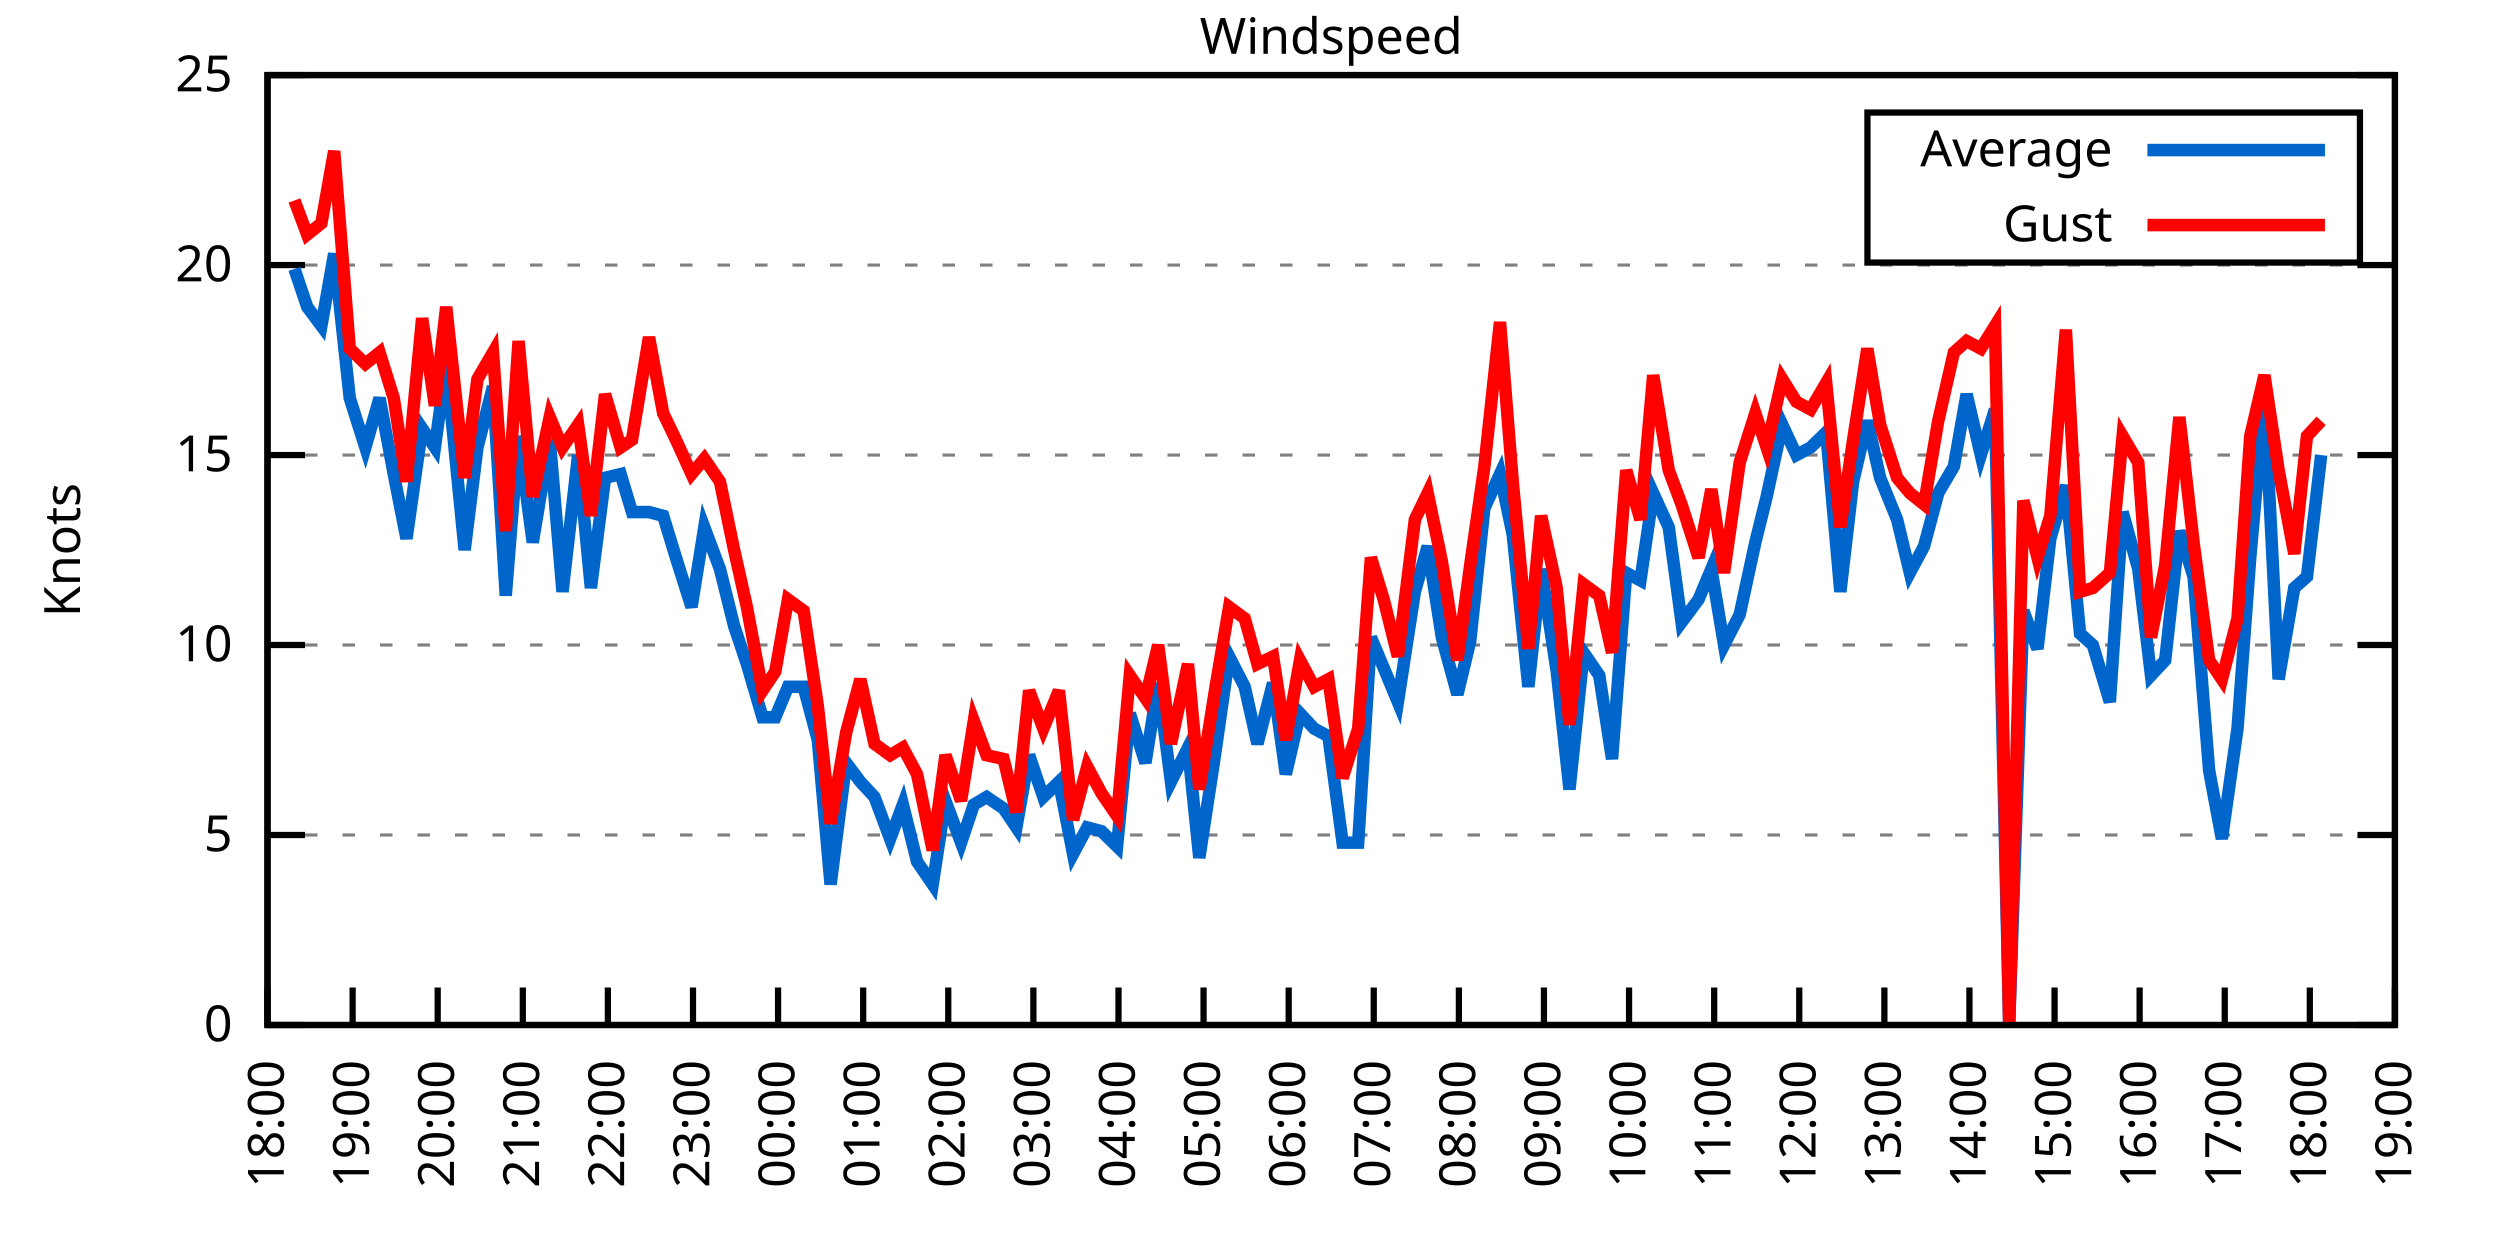
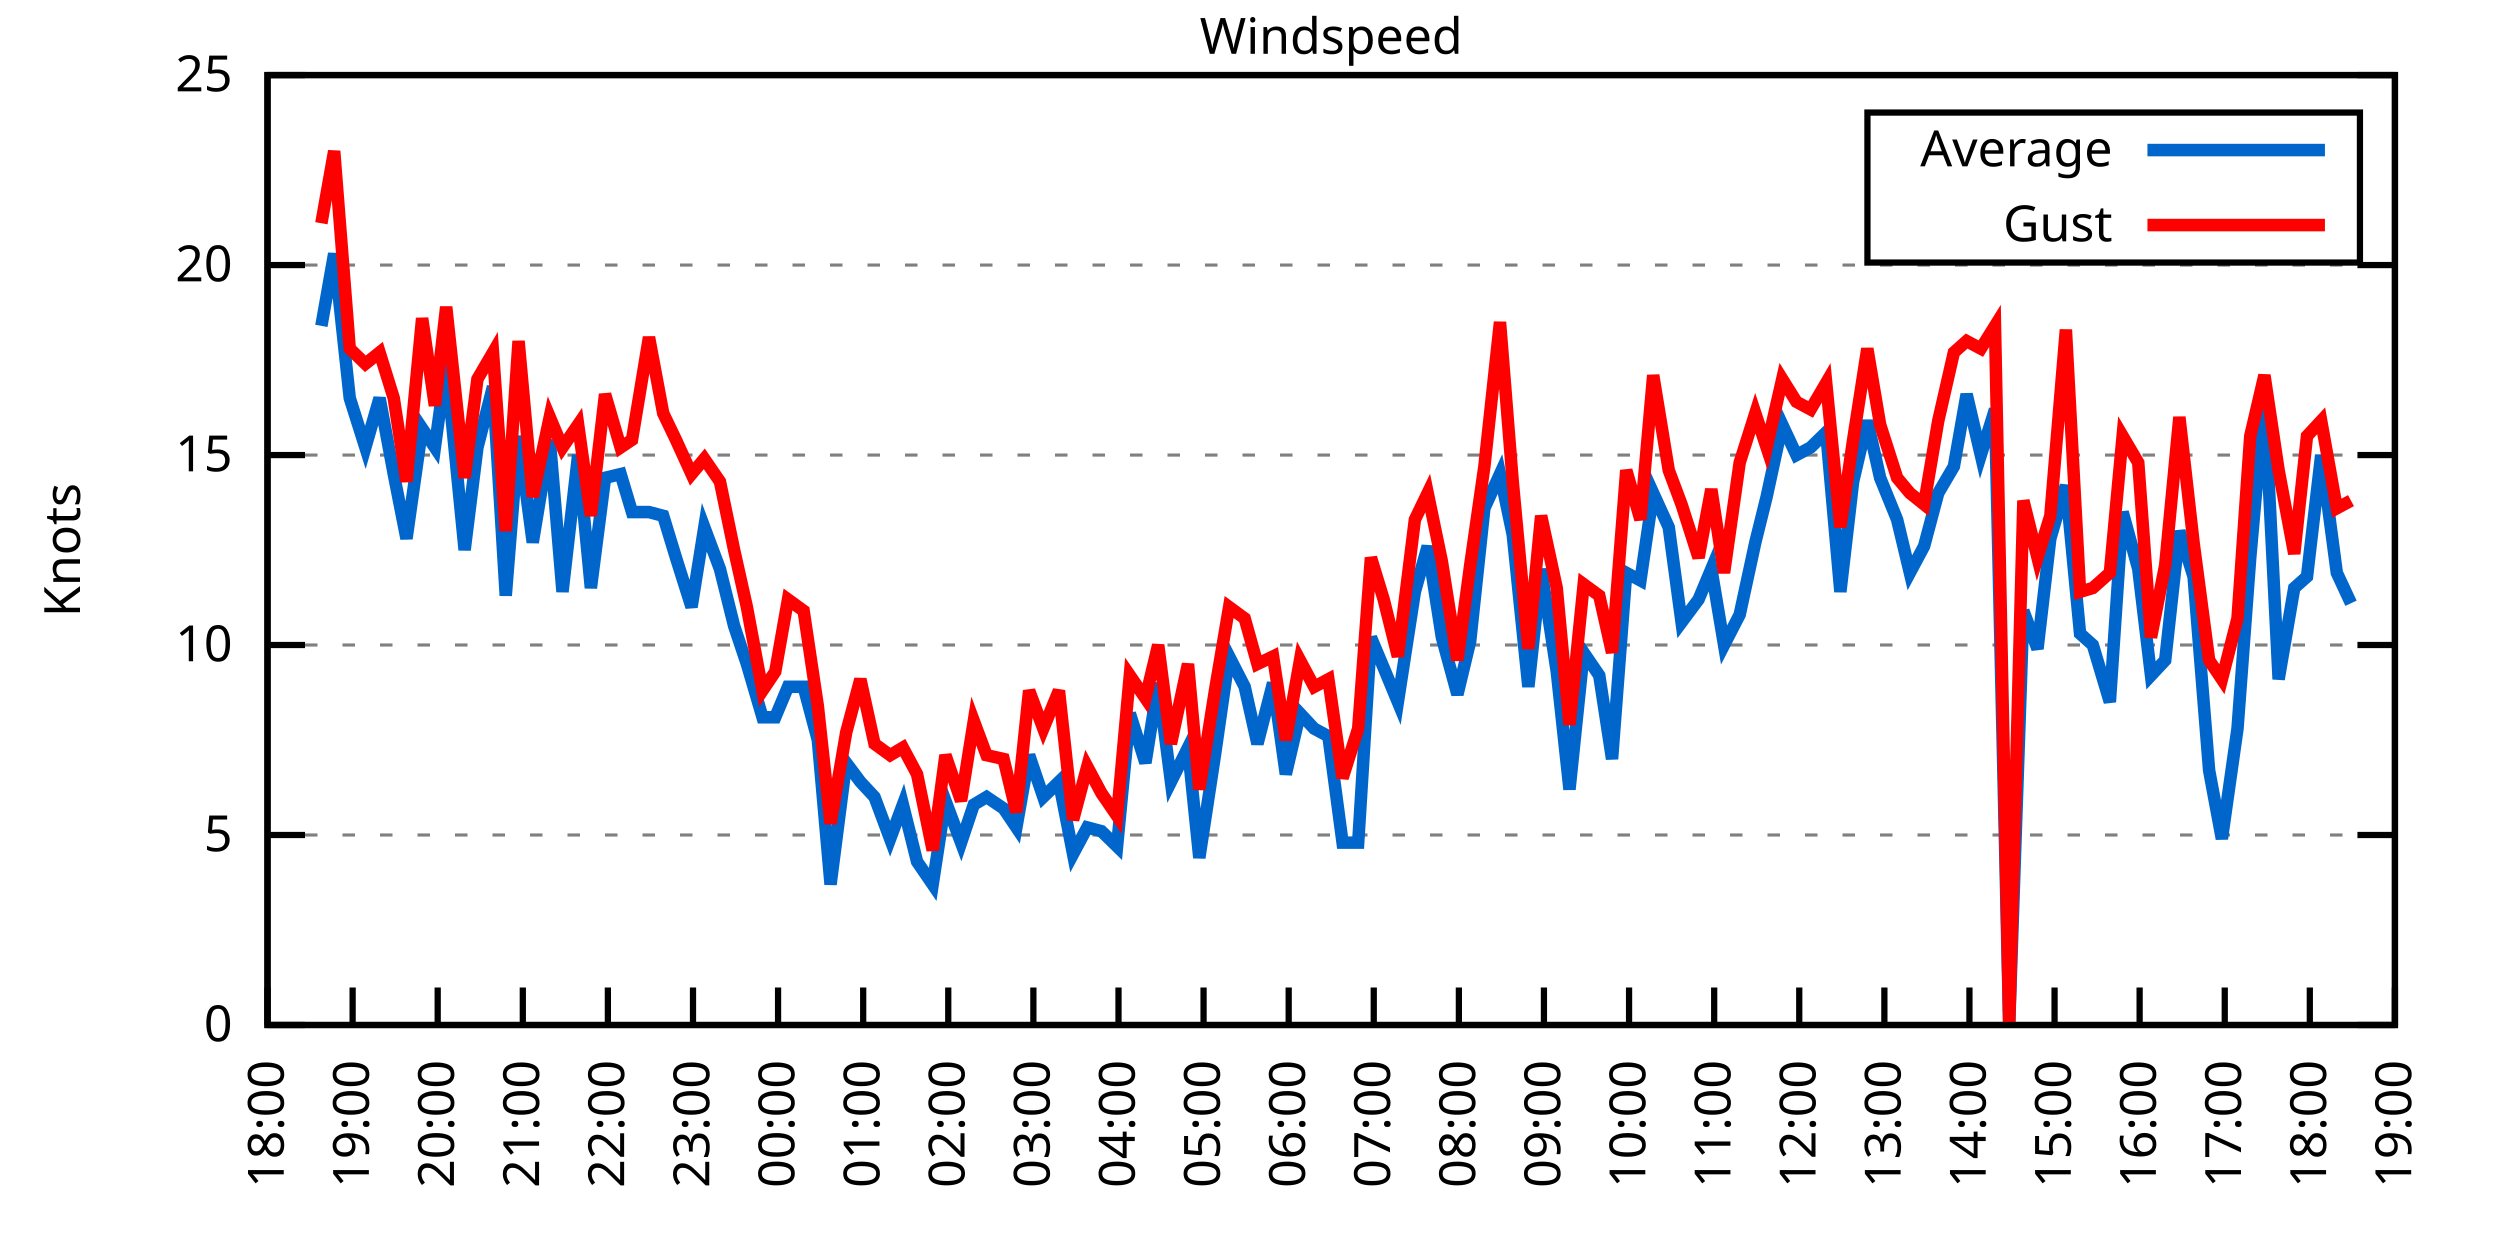
<svg xmlns="http://www.w3.org/2000/svg" xmlns:xlink="http://www.w3.org/1999/xlink" width="400" height="200" viewBox="0 0 400 200">
  <g id="gnuplot_canvas">
    <rect x="0" y="0" width="400" height="200" fill="none" />
    <defs>
      <circle id="gpDot" r="0.5" stroke-width="0.5" stroke="currentColor" />
      <path id="gpPt0" stroke-width="0.333" stroke="currentColor" d="M-1,0 h2 M0,-1 v2" />
      <path id="gpPt1" stroke-width="0.333" stroke="currentColor" d="M-1,-1 L1,1 M1,-1 L-1,1" />
      <path id="gpPt2" stroke-width="0.333" stroke="currentColor" d="M-1,0 L1,0 M0,-1 L0,1 M-1,-1 L1,1 M-1,1 L1,-1" />
      <rect id="gpPt3" stroke-width="0.333" stroke="currentColor" x="-1" y="-1" width="2" height="2" />
      <rect id="gpPt4" stroke-width="0.333" stroke="currentColor" fill="currentColor" x="-1" y="-1" width="2" height="2" />
      <circle id="gpPt5" stroke-width="0.333" stroke="currentColor" cx="0" cy="0" r="1" />
      <use xlink:href="#gpPt5" id="gpPt6" fill="currentColor" stroke="none" />
      <path id="gpPt7" stroke-width="0.333" stroke="currentColor" d="M0,-1.33 L-1.33,0.67 L1.33,0.67 z" />
      <use xlink:href="#gpPt7" id="gpPt8" fill="currentColor" stroke="none" />
      <use xlink:href="#gpPt7" id="gpPt9" stroke="currentColor" transform="rotate(180)" />
      <use xlink:href="#gpPt9" id="gpPt10" fill="currentColor" stroke="none" />
      <use xlink:href="#gpPt3" id="gpPt11" stroke="currentColor" transform="rotate(45)" />
      <use xlink:href="#gpPt11" id="gpPt12" fill="currentColor" stroke="none" />
      <path id="gpPt13" stroke-width="0.333" stroke="currentColor" d="M0,1.330 L1.265,0.411 L0.782,-1.067 L-0.782,-1.076 L-1.265,0.411 z" />
      <use xlink:href="#gpPt13" id="gpPt14" fill="currentColor" stroke="none" />
      <filter id="textbox" filterUnits="objectBoundingBox" x="0" y="0" height="1" width="1">
        <feFlood flood-color="white" flood-opacity="1" result="bgnd" />
        <feComposite in="SourceGraphic" in2="bgnd" operator="atop" />
      </filter>
      <filter id="greybox" filterUnits="objectBoundingBox" x="0" y="0" height="1" width="1">
        <feFlood flood-color="lightgrey" flood-opacity="1" result="grey" />
        <feComposite in="SourceGraphic" in2="grey" operator="atop" />
      </filter>
    </defs>
    <g fill="none" color="white" stroke="currentColor" stroke-width="1.00" stroke-linecap="butt" stroke-linejoin="miter">
</g>
    <g fill="none" color="black" stroke="currentColor" stroke-width="1.00" stroke-linecap="butt" stroke-linejoin="miter">
      <g stroke="none" shape-rendering="crispEdges">
        <polygon fill="rgb(255, 255, 255)" points="42.80,164.00 383.18,164.00 383.18,12.02 42.80,12.02 " />
      </g>
    </g>
    <g fill="none" color="black" stroke="currentColor" stroke-width="1.00" stroke-linecap="butt" stroke-linejoin="miter">
</g>
    <g fill="none" color="black" stroke="black" stroke-width="0.50" stroke-linecap="butt" stroke-linejoin="miter">
</g>
    <g fill="none" color="gray" stroke="currentColor" stroke-width="0.50" stroke-linecap="butt" stroke-linejoin="miter">
      <path stroke="gray" stroke-dasharray="2,4" class="gridline" d="M42.80,164.00 L383.19,164.00  " />
    </g>
    <g fill="none" color="gray" stroke="gray" stroke-width="1.00" stroke-linecap="butt" stroke-linejoin="miter">
</g>
    <g fill="none" color="black" stroke="currentColor" stroke-width="1.00" stroke-linecap="butt" stroke-linejoin="miter">
      <path stroke="black" d="M42.80,164.00 L48.80,164.00 M383.19,164.00 L377.19,164.00  " />
      <g transform="translate(37.20,166.60)" stroke="none" fill="black" font-family="Sans" font-size="8.00" text-anchor="end">
        <text>
          <tspan font-family="Sans"> 0</tspan>
        </text>
      </g>
    </g>
    <g fill="none" color="black" stroke="currentColor" stroke-width="1.00" stroke-linecap="butt" stroke-linejoin="miter">
</g>
    <g fill="none" color="black" stroke="black" stroke-width="0.50" stroke-linecap="butt" stroke-linejoin="miter">
</g>
    <g fill="none" color="gray" stroke="currentColor" stroke-width="0.50" stroke-linecap="butt" stroke-linejoin="miter">
      <path stroke="gray" stroke-dasharray="2,4" class="gridline" d="M42.80,133.60 L383.19,133.60  " />
    </g>
    <g fill="none" color="gray" stroke="gray" stroke-width="1.00" stroke-linecap="butt" stroke-linejoin="miter">
</g>
    <g fill="none" color="black" stroke="currentColor" stroke-width="1.00" stroke-linecap="butt" stroke-linejoin="miter">
      <path stroke="black" d="M42.80,133.60 L48.80,133.60 M383.19,133.60 L377.19,133.60  " />
      <g transform="translate(37.20,136.20)" stroke="none" fill="black" font-family="Sans" font-size="8.00" text-anchor="end">
        <text>
          <tspan font-family="Sans"> 5</tspan>
        </text>
      </g>
    </g>
    <g fill="none" color="black" stroke="currentColor" stroke-width="1.00" stroke-linecap="butt" stroke-linejoin="miter">
</g>
    <g fill="none" color="black" stroke="black" stroke-width="0.50" stroke-linecap="butt" stroke-linejoin="miter">
</g>
    <g fill="none" color="gray" stroke="currentColor" stroke-width="0.50" stroke-linecap="butt" stroke-linejoin="miter">
      <path stroke="gray" stroke-dasharray="2,4" class="gridline" d="M42.80,103.20 L383.19,103.20  " />
    </g>
    <g fill="none" color="gray" stroke="gray" stroke-width="1.00" stroke-linecap="butt" stroke-linejoin="miter">
</g>
    <g fill="none" color="black" stroke="currentColor" stroke-width="1.00" stroke-linecap="butt" stroke-linejoin="miter">
      <path stroke="black" d="M42.80,103.20 L48.80,103.20 M383.19,103.20 L377.19,103.20  " />
      <g transform="translate(37.20,105.80)" stroke="none" fill="black" font-family="Sans" font-size="8.00" text-anchor="end">
        <text>
          <tspan font-family="Sans"> 10</tspan>
        </text>
      </g>
    </g>
    <g fill="none" color="black" stroke="currentColor" stroke-width="1.00" stroke-linecap="butt" stroke-linejoin="miter">
</g>
    <g fill="none" color="black" stroke="black" stroke-width="0.50" stroke-linecap="butt" stroke-linejoin="miter">
</g>
    <g fill="none" color="gray" stroke="currentColor" stroke-width="0.50" stroke-linecap="butt" stroke-linejoin="miter">
      <path stroke="gray" stroke-dasharray="2,4" class="gridline" d="M42.80,72.81 L383.19,72.81  " />
    </g>
    <g fill="none" color="gray" stroke="gray" stroke-width="1.00" stroke-linecap="butt" stroke-linejoin="miter">
</g>
    <g fill="none" color="black" stroke="currentColor" stroke-width="1.00" stroke-linecap="butt" stroke-linejoin="miter">
      <path stroke="black" d="M42.80,72.81 L48.80,72.81 M383.19,72.81 L377.19,72.81  " />
      <g transform="translate(37.20,75.41)" stroke="none" fill="black" font-family="Sans" font-size="8.00" text-anchor="end">
        <text>
          <tspan font-family="Sans"> 15</tspan>
        </text>
      </g>
    </g>
    <g fill="none" color="black" stroke="currentColor" stroke-width="1.00" stroke-linecap="butt" stroke-linejoin="miter">
</g>
    <g fill="none" color="black" stroke="black" stroke-width="0.50" stroke-linecap="butt" stroke-linejoin="miter">
</g>
    <g fill="none" color="gray" stroke="currentColor" stroke-width="0.50" stroke-linecap="butt" stroke-linejoin="miter">
      <path stroke="gray" stroke-dasharray="2,4" class="gridline" d="M42.80,42.41 L383.19,42.41  " />
    </g>
    <g fill="none" color="gray" stroke="gray" stroke-width="1.00" stroke-linecap="butt" stroke-linejoin="miter">
</g>
    <g fill="none" color="black" stroke="currentColor" stroke-width="1.00" stroke-linecap="butt" stroke-linejoin="miter">
      <path stroke="black" d="M42.80,42.41 L48.80,42.41 M383.19,42.41 L377.19,42.41  " />
      <g transform="translate(37.20,45.01)" stroke="none" fill="black" font-family="Sans" font-size="8.00" text-anchor="end">
        <text>
          <tspan font-family="Sans"> 20</tspan>
        </text>
      </g>
    </g>
    <g fill="none" color="black" stroke="currentColor" stroke-width="1.00" stroke-linecap="butt" stroke-linejoin="miter">
</g>
    <g fill="none" color="black" stroke="black" stroke-width="0.50" stroke-linecap="butt" stroke-linejoin="miter">
</g>
    <g fill="none" color="gray" stroke="currentColor" stroke-width="0.50" stroke-linecap="butt" stroke-linejoin="miter">
      <path stroke="gray" stroke-dasharray="2,4" class="gridline" d="M42.80,12.01 L383.19,12.01  " />
    </g>
    <g fill="none" color="gray" stroke="gray" stroke-width="1.00" stroke-linecap="butt" stroke-linejoin="miter">
</g>
    <g fill="none" color="black" stroke="currentColor" stroke-width="1.00" stroke-linecap="butt" stroke-linejoin="miter">
      <path stroke="black" d="M42.80,12.01 L48.80,12.01 M383.19,12.01 L377.19,12.01  " />
      <g transform="translate(37.20,14.61)" stroke="none" fill="black" font-family="Sans" font-size="8.00" text-anchor="end">
        <text>
          <tspan font-family="Sans"> 25</tspan>
        </text>
      </g>
    </g>
    <g fill="none" color="black" stroke="currentColor" stroke-width="1.00" stroke-linecap="butt" stroke-linejoin="miter">
      <path stroke="black" d="M42.80,164.00 L42.80,158.00  " />
      <g transform="translate(45.40,169.60) rotate(270.00)" stroke="none" fill="black" font-family="Sans" font-size="8.00" text-anchor="end">
        <text>
          <tspan font-family="Sans">18:00</tspan>
        </text>
      </g>
    </g>
    <g fill="none" color="black" stroke="currentColor" stroke-width="1.00" stroke-linecap="butt" stroke-linejoin="miter">
      <path stroke="black" d="M56.42,164.00 L56.42,158.00  " />
      <g transform="translate(59.02,169.60) rotate(270.00)" stroke="none" fill="black" font-family="Sans" font-size="8.00" text-anchor="end">
        <text>
          <tspan font-family="Sans">19:00</tspan>
        </text>
      </g>
    </g>
    <g fill="none" color="black" stroke="currentColor" stroke-width="1.00" stroke-linecap="butt" stroke-linejoin="miter">
      <path stroke="black" d="M70.03,164.00 L70.03,158.00  " />
      <g transform="translate(72.63,169.60) rotate(270.00)" stroke="none" fill="black" font-family="Sans" font-size="8.00" text-anchor="end">
        <text>
          <tspan font-family="Sans">20:00</tspan>
        </text>
      </g>
    </g>
    <g fill="none" color="black" stroke="currentColor" stroke-width="1.00" stroke-linecap="butt" stroke-linejoin="miter">
      <path stroke="black" d="M83.65,164.00 L83.65,158.00  " />
      <g transform="translate(86.25,169.60) rotate(270.00)" stroke="none" fill="black" font-family="Sans" font-size="8.00" text-anchor="end">
        <text>
          <tspan font-family="Sans">21:00</tspan>
        </text>
      </g>
    </g>
    <g fill="none" color="black" stroke="currentColor" stroke-width="1.00" stroke-linecap="butt" stroke-linejoin="miter">
      <path stroke="black" d="M97.26,164.00 L97.26,158.00  " />
      <g transform="translate(99.86,169.60) rotate(270.00)" stroke="none" fill="black" font-family="Sans" font-size="8.00" text-anchor="end">
        <text>
          <tspan font-family="Sans">22:00</tspan>
        </text>
      </g>
    </g>
    <g fill="none" color="black" stroke="currentColor" stroke-width="1.00" stroke-linecap="butt" stroke-linejoin="miter">
      <path stroke="black" d="M110.88,164.00 L110.88,158.00  " />
      <g transform="translate(113.48,169.60) rotate(270.00)" stroke="none" fill="black" font-family="Sans" font-size="8.00" text-anchor="end">
        <text>
          <tspan font-family="Sans">23:00</tspan>
        </text>
      </g>
    </g>
    <g fill="none" color="black" stroke="currentColor" stroke-width="1.00" stroke-linecap="butt" stroke-linejoin="miter">
      <path stroke="black" d="M124.49,164.00 L124.49,158.00  " />
      <g transform="translate(127.09,169.60) rotate(270.00)" stroke="none" fill="black" font-family="Sans" font-size="8.00" text-anchor="end">
        <text>
          <tspan font-family="Sans">00:00</tspan>
        </text>
      </g>
    </g>
    <g fill="none" color="black" stroke="currentColor" stroke-width="1.00" stroke-linecap="butt" stroke-linejoin="miter">
      <path stroke="black" d="M138.11,164.00 L138.11,158.00  " />
      <g transform="translate(140.71,169.60) rotate(270.00)" stroke="none" fill="black" font-family="Sans" font-size="8.00" text-anchor="end">
        <text>
          <tspan font-family="Sans">01:00</tspan>
        </text>
      </g>
    </g>
    <g fill="none" color="black" stroke="currentColor" stroke-width="1.00" stroke-linecap="butt" stroke-linejoin="miter">
      <path stroke="black" d="M151.72,164.00 L151.72,158.00  " />
      <g transform="translate(154.32,169.60) rotate(270.00)" stroke="none" fill="black" font-family="Sans" font-size="8.00" text-anchor="end">
        <text>
          <tspan font-family="Sans">02:00</tspan>
        </text>
      </g>
    </g>
    <g fill="none" color="black" stroke="currentColor" stroke-width="1.00" stroke-linecap="butt" stroke-linejoin="miter">
      <path stroke="black" d="M165.34,164.00 L165.34,158.00  " />
      <g transform="translate(167.94,169.60) rotate(270.00)" stroke="none" fill="black" font-family="Sans" font-size="8.00" text-anchor="end">
        <text>
          <tspan font-family="Sans">03:00</tspan>
        </text>
      </g>
    </g>
    <g fill="none" color="black" stroke="currentColor" stroke-width="1.00" stroke-linecap="butt" stroke-linejoin="miter">
      <path stroke="black" d="M178.96,164.00 L178.96,158.00  " />
      <g transform="translate(181.56,169.60) rotate(270.00)" stroke="none" fill="black" font-family="Sans" font-size="8.00" text-anchor="end">
        <text>
          <tspan font-family="Sans">04:00</tspan>
        </text>
      </g>
    </g>
    <g fill="none" color="black" stroke="currentColor" stroke-width="1.00" stroke-linecap="butt" stroke-linejoin="miter">
      <path stroke="black" d="M192.57,164.00 L192.57,158.00  " />
      <g transform="translate(195.17,169.60) rotate(270.00)" stroke="none" fill="black" font-family="Sans" font-size="8.00" text-anchor="end">
        <text>
          <tspan font-family="Sans">05:00</tspan>
        </text>
      </g>
    </g>
    <g fill="none" color="black" stroke="currentColor" stroke-width="1.00" stroke-linecap="butt" stroke-linejoin="miter">
      <path stroke="black" d="M206.19,164.00 L206.19,158.00  " />
      <g transform="translate(208.79,169.60) rotate(270.00)" stroke="none" fill="black" font-family="Sans" font-size="8.00" text-anchor="end">
        <text>
          <tspan font-family="Sans">06:00</tspan>
        </text>
      </g>
    </g>
    <g fill="none" color="black" stroke="currentColor" stroke-width="1.00" stroke-linecap="butt" stroke-linejoin="miter">
      <path stroke="black" d="M219.80,164.00 L219.80,158.00  " />
      <g transform="translate(222.40,169.60) rotate(270.00)" stroke="none" fill="black" font-family="Sans" font-size="8.00" text-anchor="end">
        <text>
          <tspan font-family="Sans">07:00</tspan>
        </text>
      </g>
    </g>
    <g fill="none" color="black" stroke="currentColor" stroke-width="1.00" stroke-linecap="butt" stroke-linejoin="miter">
      <path stroke="black" d="M233.42,164.00 L233.42,158.00  " />
      <g transform="translate(236.02,169.60) rotate(270.00)" stroke="none" fill="black" font-family="Sans" font-size="8.00" text-anchor="end">
        <text>
          <tspan font-family="Sans">08:00</tspan>
        </text>
      </g>
    </g>
    <g fill="none" color="black" stroke="currentColor" stroke-width="1.00" stroke-linecap="butt" stroke-linejoin="miter">
      <path stroke="black" d="M247.03,164.00 L247.03,158.00  " />
      <g transform="translate(249.63,169.60) rotate(270.00)" stroke="none" fill="black" font-family="Sans" font-size="8.00" text-anchor="end">
        <text>
          <tspan font-family="Sans">09:00</tspan>
        </text>
      </g>
    </g>
    <g fill="none" color="black" stroke="currentColor" stroke-width="1.00" stroke-linecap="butt" stroke-linejoin="miter">
      <path stroke="black" d="M260.65,164.00 L260.65,158.00  " />
      <g transform="translate(263.25,169.60) rotate(270.00)" stroke="none" fill="black" font-family="Sans" font-size="8.00" text-anchor="end">
        <text>
          <tspan font-family="Sans">10:00</tspan>
        </text>
      </g>
    </g>
    <g fill="none" color="black" stroke="currentColor" stroke-width="1.00" stroke-linecap="butt" stroke-linejoin="miter">
      <path stroke="black" d="M274.27,164.00 L274.27,158.00  " />
      <g transform="translate(276.87,169.60) rotate(270.00)" stroke="none" fill="black" font-family="Sans" font-size="8.00" text-anchor="end">
        <text>
          <tspan font-family="Sans">11:00</tspan>
        </text>
      </g>
    </g>
    <g fill="none" color="black" stroke="currentColor" stroke-width="1.00" stroke-linecap="butt" stroke-linejoin="miter">
      <path stroke="black" d="M287.88,164.00 L287.88,158.00  " />
      <g transform="translate(290.48,169.60) rotate(270.00)" stroke="none" fill="black" font-family="Sans" font-size="8.00" text-anchor="end">
        <text>
          <tspan font-family="Sans">12:00</tspan>
        </text>
      </g>
    </g>
    <g fill="none" color="black" stroke="currentColor" stroke-width="1.00" stroke-linecap="butt" stroke-linejoin="miter">
      <path stroke="black" d="M301.50,164.00 L301.50,158.00  " />
      <g transform="translate(304.10,169.60) rotate(270.00)" stroke="none" fill="black" font-family="Sans" font-size="8.00" text-anchor="end">
        <text>
          <tspan font-family="Sans">13:00</tspan>
        </text>
      </g>
    </g>
    <g fill="none" color="black" stroke="currentColor" stroke-width="1.00" stroke-linecap="butt" stroke-linejoin="miter">
      <path stroke="black" d="M315.11,164.00 L315.11,158.00  " />
      <g transform="translate(317.71,169.60) rotate(270.00)" stroke="none" fill="black" font-family="Sans" font-size="8.00" text-anchor="end">
        <text>
          <tspan font-family="Sans">14:00</tspan>
        </text>
      </g>
    </g>
    <g fill="none" color="black" stroke="currentColor" stroke-width="1.00" stroke-linecap="butt" stroke-linejoin="miter">
      <path stroke="black" d="M328.73,164.00 L328.73,158.00  " />
      <g transform="translate(331.33,169.60) rotate(270.00)" stroke="none" fill="black" font-family="Sans" font-size="8.00" text-anchor="end">
        <text>
          <tspan font-family="Sans">15:00</tspan>
        </text>
      </g>
    </g>
    <g fill="none" color="black" stroke="currentColor" stroke-width="1.00" stroke-linecap="butt" stroke-linejoin="miter">
      <path stroke="black" d="M342.34,164.00 L342.34,158.00  " />
      <g transform="translate(344.94,169.60) rotate(270.00)" stroke="none" fill="black" font-family="Sans" font-size="8.00" text-anchor="end">
        <text>
          <tspan font-family="Sans">16:00</tspan>
        </text>
      </g>
    </g>
    <g fill="none" color="black" stroke="currentColor" stroke-width="1.00" stroke-linecap="butt" stroke-linejoin="miter">
      <path stroke="black" d="M355.96,164.00 L355.96,158.00  " />
      <g transform="translate(358.56,169.60) rotate(270.00)" stroke="none" fill="black" font-family="Sans" font-size="8.00" text-anchor="end">
        <text>
          <tspan font-family="Sans">17:00</tspan>
        </text>
      </g>
    </g>
    <g fill="none" color="black" stroke="currentColor" stroke-width="1.00" stroke-linecap="butt" stroke-linejoin="miter">
      <path stroke="black" d="M369.57,164.00 L369.57,158.00  " />
      <g transform="translate(372.17,169.60) rotate(270.00)" stroke="none" fill="black" font-family="Sans" font-size="8.00" text-anchor="end">
        <text>
          <tspan font-family="Sans">18:00</tspan>
        </text>
      </g>
    </g>
    <g fill="none" color="black" stroke="currentColor" stroke-width="1.00" stroke-linecap="butt" stroke-linejoin="miter">
      <path stroke="black" d="M383.19,164.00 L383.19,158.00  " />
      <g transform="translate(385.79,169.60) rotate(270.00)" stroke="none" fill="black" font-family="Sans" font-size="8.00" text-anchor="end">
        <text>
          <tspan font-family="Sans">19:00</tspan>
        </text>
      </g>
    </g>
    <g fill="none" color="black" stroke="currentColor" stroke-width="1.00" stroke-linecap="butt" stroke-linejoin="miter">
</g>
    <g fill="none" color="black" stroke="currentColor" stroke-width="1.00" stroke-linecap="butt" stroke-linejoin="miter">
      <path stroke="black" d="M42.80,12.01 L42.80,164.00 L383.19,164.00 L383.19,12.01 L42.80,12.01 Z  " />
    </g>
    <g fill="none" color="black" stroke="currentColor" stroke-width="1.00" stroke-linecap="butt" stroke-linejoin="miter">
</g>
    <g fill="none" color="black" stroke="currentColor" stroke-width="1.00" stroke-linecap="butt" stroke-linejoin="miter">
      <path stroke="black" d="M298.79,42.01 L298.79,18.01 L377.59,18.01 L377.59,42.01 L298.79,42.01 Z  " />
    </g>
    <g id="Windspeed_plot_1">
      <g fill="none" color="white" stroke="black" stroke-width="2.00" stroke-linecap="butt" stroke-linejoin="miter">
</g>
      <g fill="none" color="black" stroke="currentColor" stroke-width="2.00" stroke-linecap="butt" stroke-linejoin="miter">
        <g transform="translate(337.99,26.61)" stroke="none" fill="black" font-family="Sans" font-size="8.00" text-anchor="end">
          <text>
            <tspan font-family="Sans">Average</tspan>
          </text>
        </g>
      </g>
      <g fill="none" color="black" stroke="currentColor" stroke-width="2.00" stroke-linecap="butt" stroke-linejoin="miter">
-         <path stroke="rgb(  0, 102, 204)" d="M343.59,24.01 L371.99,24.01 M47.11,43.02 L49.15,49.10 L51.42,52.14 L53.47,40.58 L55.96,63.69 L58.46,71.59   L60.73,63.69 L63.00,75.85 L65.04,86.18 L67.54,68.55 L69.58,71.59 L71.39,58.21 L74.34,88.00 L76.39,71.59   L78.88,61.86 L80.92,95.30 L82.97,69.77 L85.24,86.79 L87.96,70.37 L90.00,94.69 L92.50,72.81 L94.54,94.08   L96.81,76.45 L99.30,75.85 L101.12,81.93 L103.84,81.93 L106.11,82.53 L108.15,89.22 L110.65,97.12 L112.69,84.36   L115.19,91.04 L117.46,100.16 L119.50,106.24 L122.00,114.76 L124.04,114.76 L126.08,109.89 L128.58,109.89 L130.85,118.40   L132.89,141.51 L135.39,122.05 L137.66,125.09 L139.92,127.52 L142.42,134.21 L144.46,128.74 L146.73,137.86 L149.23,141.51   L151.27,128.13 L153.77,134.82 L155.81,128.74 L157.85,127.52 L160.57,129.35 L162.62,132.39 L164.66,120.83 L166.93,127.52   L169.43,125.09 L171.69,136.64 L173.96,132.39 L176.23,132.99 L178.73,135.43 L180.77,114.15 L183.27,122.05 L185.31,109.28   L187.35,125.09 L190.08,119.62 L191.89,137.25 L194.39,120.83 L196.66,105.03 L199.15,109.89 L201.19,119.01 L203.69,109.28   L205.73,123.87 L208.00,114.15 L210.27,116.58 L212.54,117.80 L214.81,134.82 L217.31,134.82 L219.35,101.99 L221.39,106.85   L223.66,112.32 L226.38,94.69 L228.43,87.40 L230.70,101.99 L233.19,111.11 L235.23,102.60 L237.50,81.32 L240.00,75.85   L242.04,85.57 L244.54,109.89 L246.58,91.04 L249.08,107.46 L251.12,126.31 L253.39,104.42 L255.88,108.07 L257.93,121.44   L260.20,91.65 L262.47,92.87 L264.51,78.89 L267.00,84.36 L269.05,99.56 L271.77,95.91 L273.81,91.04 L275.85,103.20   L278.35,98.34 L280.85,86.79 L282.66,79.49 L285.16,67.94 L287.43,72.81 L289.70,71.59 L292.19,69.16 L294.46,94.69   L296.50,77.06 L298.77,67.33 L300.82,76.45 L303.54,83.14 L305.58,91.65 L307.85,87.40 L310.12,78.89 L312.62,74.63   L314.66,63.08 L316.93,72.81 L319.20,65.51 L321.47,164.00 L323.74,97.73 L326.00,103.81 L328.05,86.18 L330.54,77.67   L332.81,101.38 L334.85,103.20 L337.58,112.32 L339.62,81.93 L342.12,91.04 L344.16,108.07 L346.43,105.64 L348.70,84.97   L350.97,92.26 L353.46,123.27 L355.50,134.21 L358.00,116.58 L360.04,89.22 L362.31,63.69 L364.58,108.68 L367.08,94.08   L369.12,92.26 L371.39,72.81  " />
+         <path stroke="rgb(  0, 102, 204)" d="M343.59,24.01 L371.99,24.01 M51.42,52.14 L53.47,40.58 L55.96,63.69 L58.46,71.59 L60.73,63.69 L63.00,75.85   L65.04,86.18 L67.54,68.55 L69.58,71.59 L71.39,58.21 L74.34,88.00 L76.39,71.59 L78.88,61.86 L80.92,95.30   L82.97,69.77 L85.24,86.79 L87.96,70.37 L90.00,94.69 L92.50,72.81 L94.54,94.08 L96.81,76.45 L99.30,75.85   L101.12,81.93 L103.84,81.93 L106.11,82.53 L108.15,89.22 L110.65,97.12 L112.69,84.36 L115.19,91.04 L117.46,100.16   L119.50,106.24 L122.00,114.76 L124.04,114.76 L126.08,109.89 L128.58,109.89 L130.85,118.40 L132.89,141.51 L135.39,122.05   L137.66,125.09 L139.92,127.52 L142.42,134.21 L144.46,128.74 L146.73,137.86 L149.23,141.51 L151.27,128.13 L153.77,134.82   L155.81,128.74 L157.85,127.52 L160.57,129.35 L162.62,132.39 L164.66,120.83 L166.93,127.52 L169.43,125.09 L171.69,136.64   L173.96,132.39 L176.23,132.99 L178.73,135.43 L180.77,114.15 L183.27,122.05 L185.31,109.28 L187.35,125.09 L190.08,119.62   L191.89,137.25 L194.39,120.83 L196.66,105.03 L199.15,109.89 L201.19,119.01 L203.69,109.28 L205.73,123.87 L208.00,114.15   L210.27,116.58 L212.54,117.80 L214.81,134.82 L217.31,134.82 L219.35,101.99 L221.39,106.85 L223.66,112.32 L226.38,94.69   L228.43,87.40 L230.70,101.99 L233.19,111.11 L235.23,102.60 L237.50,81.32 L240.00,75.85 L242.04,85.57 L244.54,109.89   L246.58,91.04 L249.08,107.46 L251.12,126.31 L253.39,104.42 L255.88,108.07 L257.93,121.44 L260.20,91.65 L262.47,92.87   L264.51,78.89 L267.00,84.36 L269.05,99.56 L271.77,95.91 L273.81,91.04 L275.85,103.20 L278.35,98.34 L280.85,86.79   L282.66,79.49 L285.16,67.94 L287.43,72.81 L289.70,71.59 L292.19,69.16 L294.46,94.69 L296.50,77.06 L298.77,67.33   L300.82,76.45 L303.54,83.14 L305.58,91.65 L307.85,87.40 L310.12,78.89 L312.62,74.63 L314.66,63.08 L316.93,72.81   L319.20,65.51 L321.47,164.00 L323.74,97.73 L326.00,103.81 L328.05,86.18 L330.54,77.67 L332.81,101.38 L334.85,103.20   L337.58,112.32 L339.62,81.93 L342.12,91.04 L344.16,108.07 L346.43,105.64 L348.70,84.97 L350.97,92.26 L353.46,123.27   L355.50,134.21 L358.00,116.58 L360.04,89.22 L362.31,63.69 L364.58,108.68 L367.08,94.08 L369.12,92.26 L371.39,72.81   L373.89,91.65 L376.16,96.52  " />
      </g>
    </g>
    <g id="Windspeed_plot_2">
      <g fill="none" color="black" stroke="currentColor" stroke-width="2.00" stroke-linecap="butt" stroke-linejoin="miter">
        <g transform="translate(337.99,38.61)" stroke="none" fill="black" font-family="Sans" font-size="8.00" text-anchor="end">
          <text>
            <tspan font-family="Sans">Gust</tspan>
          </text>
        </g>
      </g>
      <g fill="none" color="black" stroke="currentColor" stroke-width="2.00" stroke-linecap="butt" stroke-linejoin="miter">
-         <path stroke="rgb(255,   0,   0)" d="M343.59,36.01 L371.99,36.01 M47.11,32.07 L49.15,37.54 L51.42,35.72 L53.47,24.17 L55.96,55.78 L58.46,58.21   L60.73,56.39 L63.00,63.69 L65.04,77.06 L67.54,50.92 L69.58,64.90 L71.39,49.10 L74.34,76.45 L76.39,60.65   L78.88,56.39 L80.92,84.97 L82.97,54.57 L85.24,79.49 L87.96,66.73 L90.00,71.59 L92.50,67.94 L94.54,82.53   L96.81,63.08 L99.30,71.59 L101.12,70.37 L103.84,53.96 L106.11,66.12 L108.15,70.37 L110.65,75.85 L112.69,73.41   L115.19,77.06 L117.46,88.00 L119.50,97.12 L122.00,110.50 L124.04,107.46 L126.08,95.91 L128.58,97.73 L130.85,112.93   L132.89,131.78 L135.39,117.19 L137.66,108.68 L139.92,119.01 L142.42,120.83 L144.46,119.62 L146.73,123.87 L149.23,136.03   L151.27,120.83 L153.77,128.13 L155.81,115.36 L157.85,120.83 L160.57,121.44 L162.62,129.95 L164.66,110.50 L166.93,116.58   L169.43,110.50 L171.69,131.17 L173.96,122.66 L176.23,126.91 L178.73,130.56 L180.77,108.07 L183.27,111.72 L185.31,103.20   L187.35,119.01 L190.08,106.24 L191.89,126.31 L194.39,110.50 L196.66,97.12 L199.15,98.95 L201.19,106.24 L203.69,105.03   L205.73,118.40 L208.00,105.64 L210.27,109.89 L212.54,108.68 L214.81,124.48 L217.31,116.58 L219.35,89.22 L221.39,95.91   L223.66,105.03 L226.38,83.14 L228.43,78.89 L230.70,89.83 L233.19,105.64 L235.23,90.44 L237.50,74.63 L240.00,51.53   L242.04,77.06 L244.54,103.81 L246.58,82.53 L249.08,94.08 L251.12,115.97 L253.39,93.48 L255.88,95.30 L257.93,104.42   L260.20,75.24 L262.47,83.14 L264.51,60.04 L267.00,75.24 L269.05,80.71 L271.77,89.22 L273.81,78.28 L275.85,91.65   L278.35,74.02 L280.85,66.12 L282.66,71.59 L285.16,60.65 L287.43,64.29 L289.70,65.51 L292.19,61.25 L294.46,84.36   L296.50,70.37 L298.77,55.78 L300.82,67.94 L303.54,76.45 L305.58,78.89 L307.85,80.71 L310.12,67.33 L312.62,56.39   L314.66,54.57 L316.93,55.78 L319.20,52.14 L321.47,164.00 L323.74,80.10 L326.00,89.22 L328.05,82.53 L330.54,52.74   L332.81,94.69 L334.85,94.08 L337.58,91.65 L339.62,69.77 L342.12,74.02 L344.16,101.99 L346.43,90.44 L348.70,66.73   L350.97,86.79 L353.46,105.64 L355.50,108.68 L358.00,98.95 L360.04,69.77 L362.31,60.04 L364.58,75.24 L367.08,88.61   L369.12,69.77 L371.39,67.33  " />
+         <path stroke="rgb(255,   0,   0)" d="M343.59,36.01 L371.99,36.01 M51.42,35.72 L53.47,24.17 L55.96,55.78 L58.46,58.21 L60.73,56.39 L63.00,63.69   L65.04,77.06 L67.54,50.92 L69.58,64.90 L71.39,49.10 L74.34,76.45 L76.39,60.65 L78.88,56.39 L80.92,84.97   L82.97,54.57 L85.24,79.49 L87.96,66.73 L90.00,71.59 L92.50,67.94 L94.54,82.53 L96.81,63.08 L99.30,71.59   L101.12,70.37 L103.84,53.96 L106.11,66.12 L108.15,70.37 L110.65,75.85 L112.69,73.41 L115.19,77.06 L117.46,88.00   L119.50,97.12 L122.00,110.50 L124.04,107.46 L126.08,95.91 L128.58,97.73 L130.85,112.93 L132.89,131.78 L135.39,117.19   L137.66,108.68 L139.92,119.01 L142.42,120.83 L144.46,119.62 L146.73,123.87 L149.23,136.03 L151.27,120.83 L153.77,128.13   L155.81,115.36 L157.85,120.83 L160.57,121.44 L162.62,129.95 L164.66,110.50 L166.93,116.58 L169.43,110.50 L171.69,131.17   L173.96,122.66 L176.23,126.91 L178.73,130.56 L180.77,108.07 L183.27,111.72 L185.31,103.20 L187.35,119.01 L190.08,106.24   L191.89,126.31 L194.39,110.50 L196.66,97.12 L199.15,98.95 L201.19,106.24 L203.69,105.03 L205.73,118.40 L208.00,105.64   L210.27,109.89 L212.54,108.68 L214.81,124.48 L217.31,116.58 L219.35,89.22 L221.39,95.91 L223.66,105.03 L226.38,83.14   L228.43,78.89 L230.70,89.83 L233.19,105.64 L235.23,90.44 L237.50,74.63 L240.00,51.53 L242.04,77.06 L244.54,103.81   L246.58,82.53 L249.08,94.08 L251.12,115.97 L253.39,93.48 L255.88,95.30 L257.93,104.42 L260.20,75.24 L262.47,83.14   L264.51,60.04 L267.00,75.24 L269.05,80.71 L271.77,89.22 L273.81,78.28 L275.85,91.65 L278.35,74.02 L280.85,66.12   L282.66,71.59 L285.16,60.65 L287.43,64.29 L289.70,65.51 L292.19,61.25 L294.46,84.36 L296.50,70.37 L298.77,55.78   L300.82,67.94 L303.54,76.45 L305.58,78.89 L307.85,80.71 L310.12,67.33 L312.62,56.39 L314.66,54.57 L316.93,55.78   L319.20,52.14 L321.47,164.00 L323.74,80.10 L326.00,89.22 L328.05,82.53 L330.54,52.74 L332.81,94.69 L334.85,94.08   L337.58,91.65 L339.62,69.77 L342.12,74.02 L344.16,101.99 L346.43,90.44 L348.70,66.73 L350.97,86.79 L353.46,105.64   L355.50,108.68 L358.00,98.95 L360.04,69.77 L362.31,60.04 L364.58,75.24 L367.08,88.61 L369.12,69.77 L371.39,67.33   L373.89,81.32 L376.16,80.10  " />
      </g>
    </g>
    <g fill="none" color="black" stroke="currentColor" stroke-width="2.00" stroke-linecap="butt" stroke-linejoin="miter">
</g>
    <g fill="none" color="black" stroke="black" stroke-width="1.00" stroke-linecap="butt" stroke-linejoin="miter">
</g>
    <g fill="none" color="black" stroke="currentColor" stroke-width="1.00" stroke-linecap="butt" stroke-linejoin="miter">
      <path stroke="black" d="M42.80,12.01 L42.80,164.00 L383.19,164.00 L383.19,12.01 L42.80,12.01 Z  " />
      <g transform="translate(12.80,88.01) rotate(270.00)" stroke="none" fill="black" font-family="Sans" font-size="8.00" text-anchor="middle">
        <text>
          <tspan font-family="Sans">Knots</tspan>
        </text>
      </g>
    </g>
    <g fill="none" color="black" stroke="currentColor" stroke-width="1.00" stroke-linecap="butt" stroke-linejoin="miter">
</g>
    <g fill="none" color="black" stroke="currentColor" stroke-width="1.00" stroke-linecap="butt" stroke-linejoin="miter">
      <g transform="translate(212.99,8.61)" stroke="none" fill="black" font-family="Sans" font-size="8.00" text-anchor="middle">
        <text>
          <tspan font-family="Sans">Windspeed</tspan>
        </text>
      </g>
    </g>
    <g fill="none" color="black" stroke="currentColor" stroke-width="1.00" stroke-linecap="butt" stroke-linejoin="miter">
</g>
  </g>
</svg>
